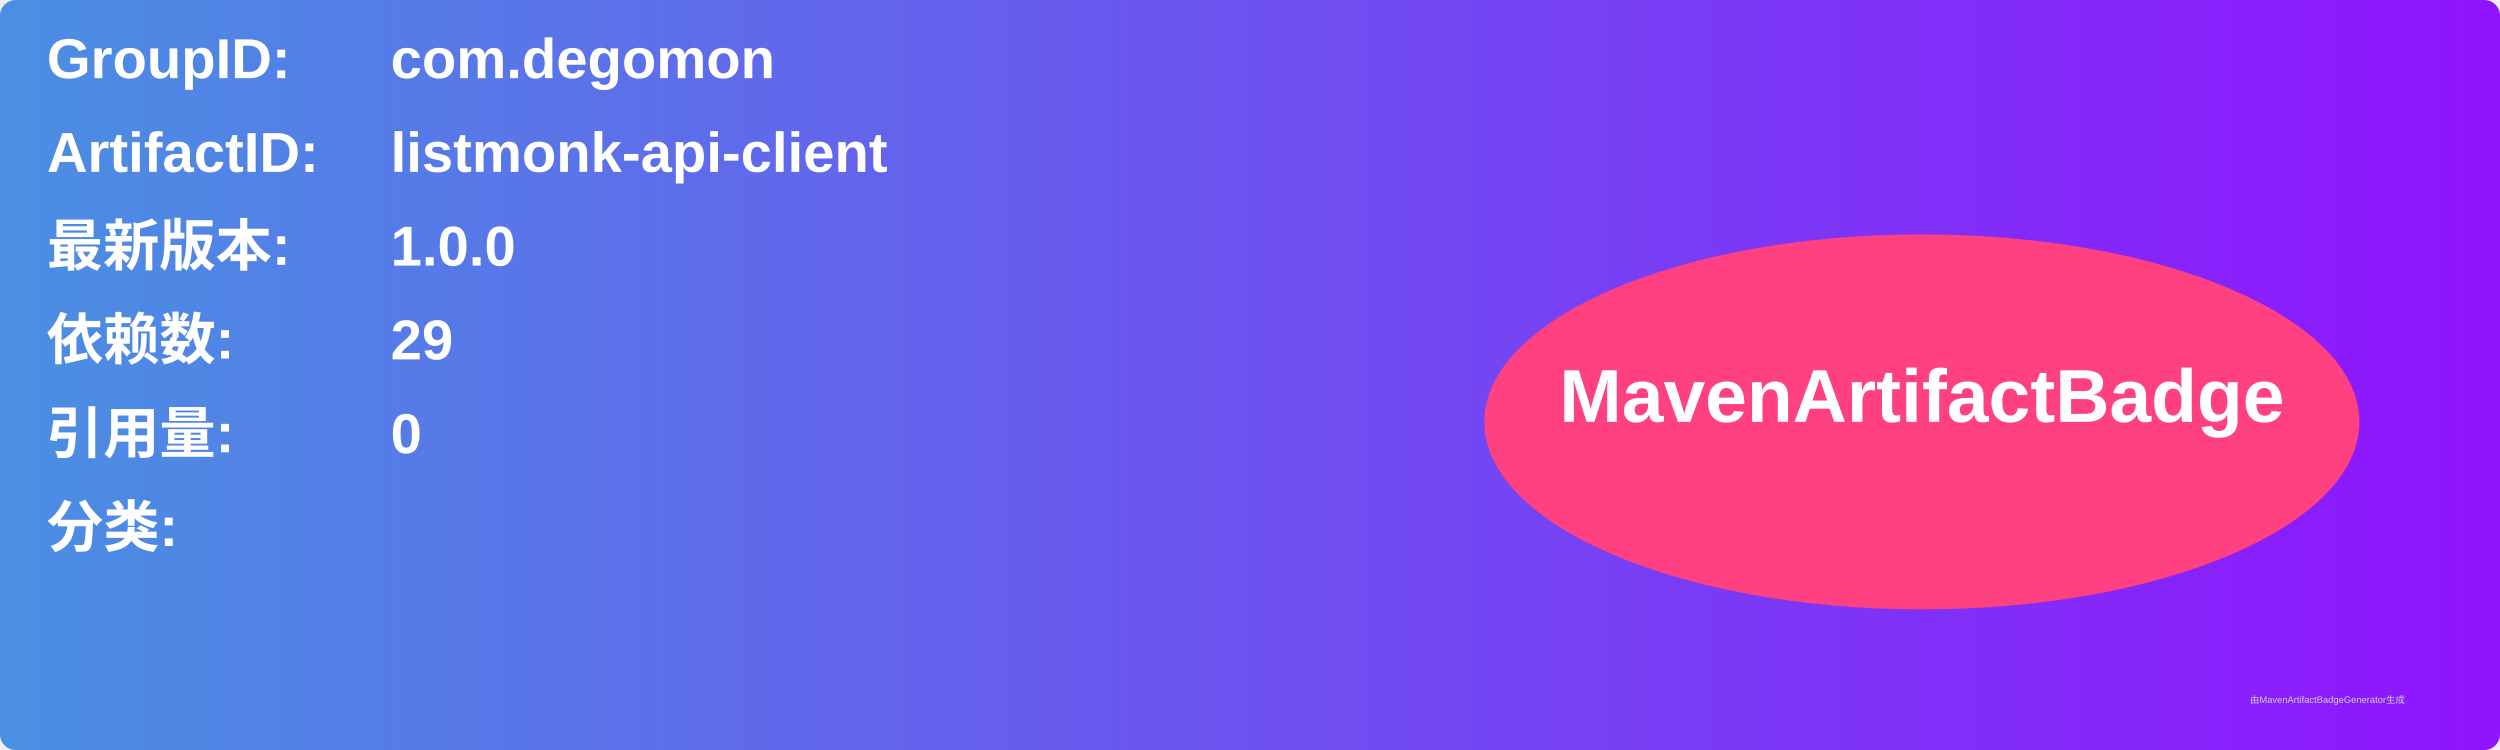
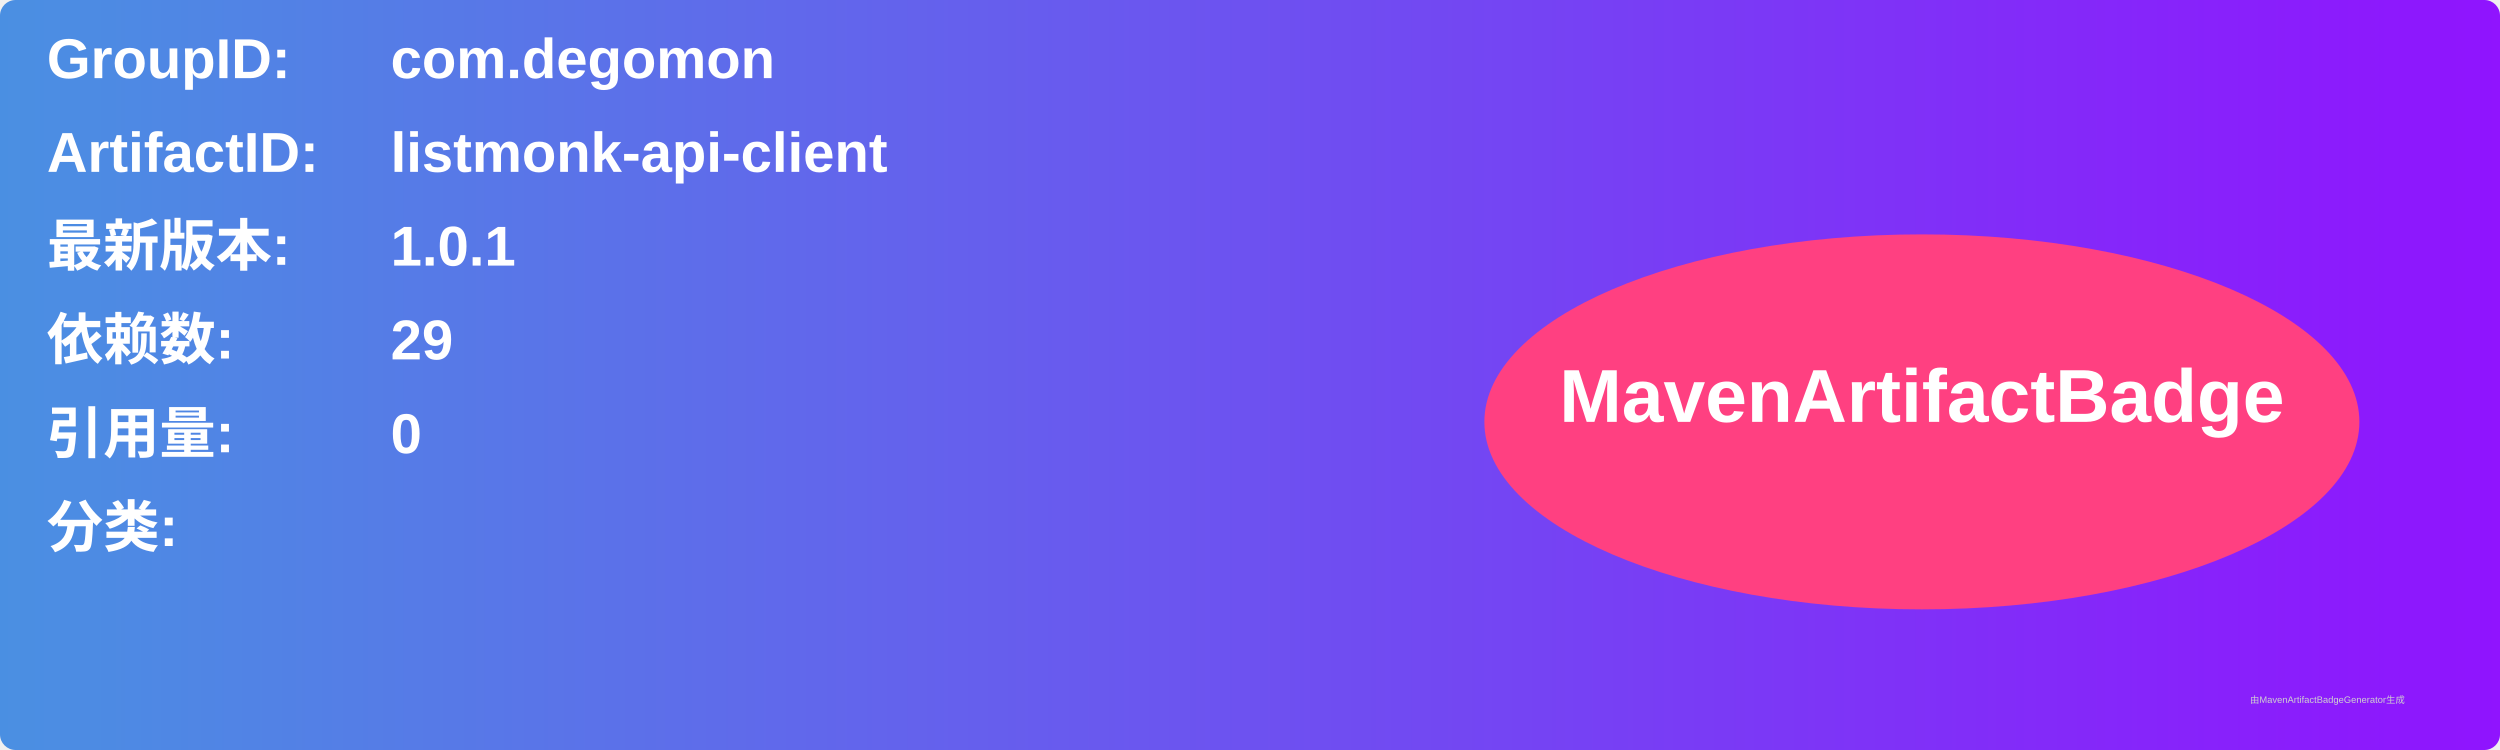
<svg xmlns="http://www.w3.org/2000/svg" width="800" height="240" viewBox="0 0 800 240">
  <linearGradient id="grad" x1="0%" y1="0%" x2="100%" y2="0%">
    <stop offset="0%" stop-color="#4a90e2" />
    <stop offset="100%" stop-color="#9013fe" />
  </linearGradient>
  <rect width="100%" height="100%" rx="5" ry="5" fill="url(#grad)" />
  <g transform="translate(15, 15)">
    <text x="0" y="10" font-family="Arial" font-size="18" fill="white" font-weight="bold" width="260">GroupID:</text>
    <text x="110" y="10" font-family="Arial" font-size="18" fill="white" font-weight="bold" width="460">com.degomon</text>
    <text x="0" y="40" font-family="Arial" font-size="18" fill="white" font-weight="bold" width="260">ArtifactID:</text>
    <text x="110" y="40" font-family="Arial" font-size="18" fill="white" font-weight="bold" width="460">listmonk-api-client</text>
    <text x="0" y="70" font-family="Arial" font-size="18" fill="white" font-weight="bold">最新版本:</text>
    <text x="110" y="70" font-family="Arial" font-size="18" fill="white" font-weight="bold">
-       <tspan font-weight="bold">1.0.0</tspan>
+       <tspan font-weight="bold">1.0.1</tspan>
    </text>
    <text x="0" y="100" font-family="Arial" font-size="18" fill="white" font-weight="bold">依赖数: </text>
    <text x="110" y="100" font-family="Arial" font-size="18" fill="white">
      <tspan font-weight="bold">29</tspan>
    </text>
    <text x="0" y="130" font-family="Arial" font-size="18" fill="white" font-weight="bold">引用量: </text>
    <text x="110" y="130" font-family="Arial" font-size="18" fill="white">
      <tspan font-weight="bold">0</tspan>
    </text>
    <text x="0" y="160" font-family="Arial" font-size="18" fill="white" font-weight="bold">分类:</text>
    <text x="10" y="190" font-family="Arial" font-size="10" fill="white">
      <tspan font-weight="bold" />
    </text>
    <ellipse cx="600" cy="120" rx="140" ry="60" fill="#ff4081" />
    <text x="600" y="120" text-anchor="middle" font-family="Arial" font-size="24" fill="white" font-weight="bold">MavenArtifactBadge</text>
  </g>
  <text x="720" y="225" font-family="Arial" font-size="3" fill="#d0d0d0">由MavenArtifactBadgeGenerator生成</text>
</svg>
